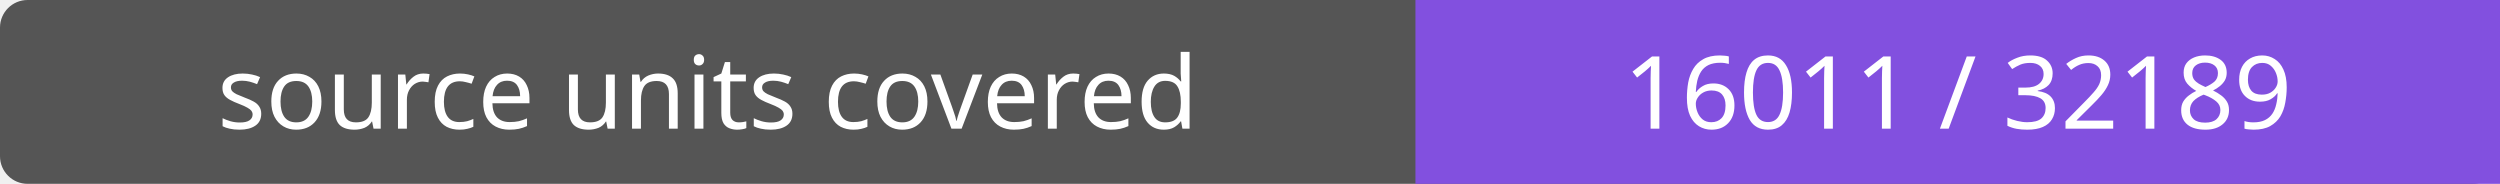
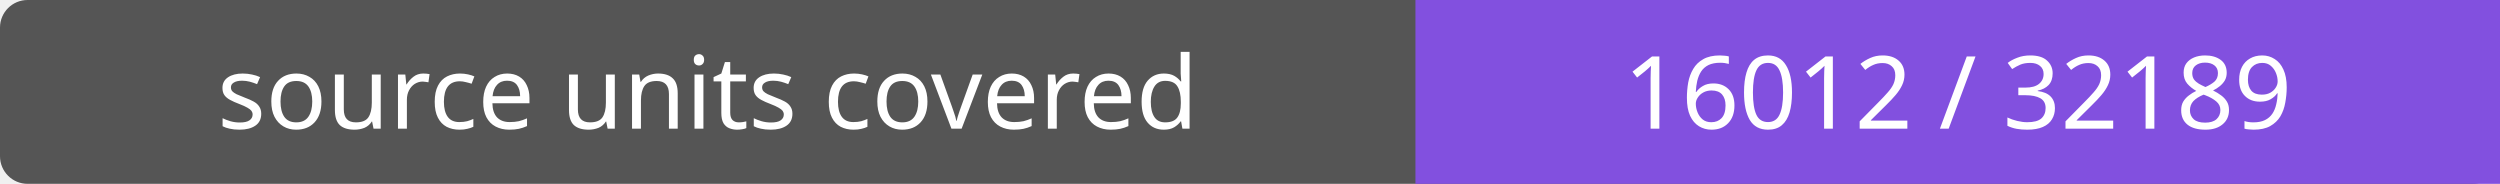
- <svg xmlns="http://www.w3.org/2000/svg" width="272" height="20" role="img" aria-label="source units covered: 16011 / 32189">
+ <svg xmlns="http://www.w3.org/2000/svg" width="272" height="20" role="img" aria-label="source units covered: 16012 / 32189">
  <rect width="272" height="20" rx="3" fill="#555" />
  <path fill="#8250df" d="M154 0h118v20H154z" />
  <g fill="#fff" text-anchor="middle" font-family="Verdana,sans-serif" font-size="11">
    <text x="77.0" y="14">source units covered</text>
-     <text x="213.0" y="14">16011 / 32189</text>
+     <text x="213.0" y="14">16012 / 32189</text>
  </g>
</svg>
